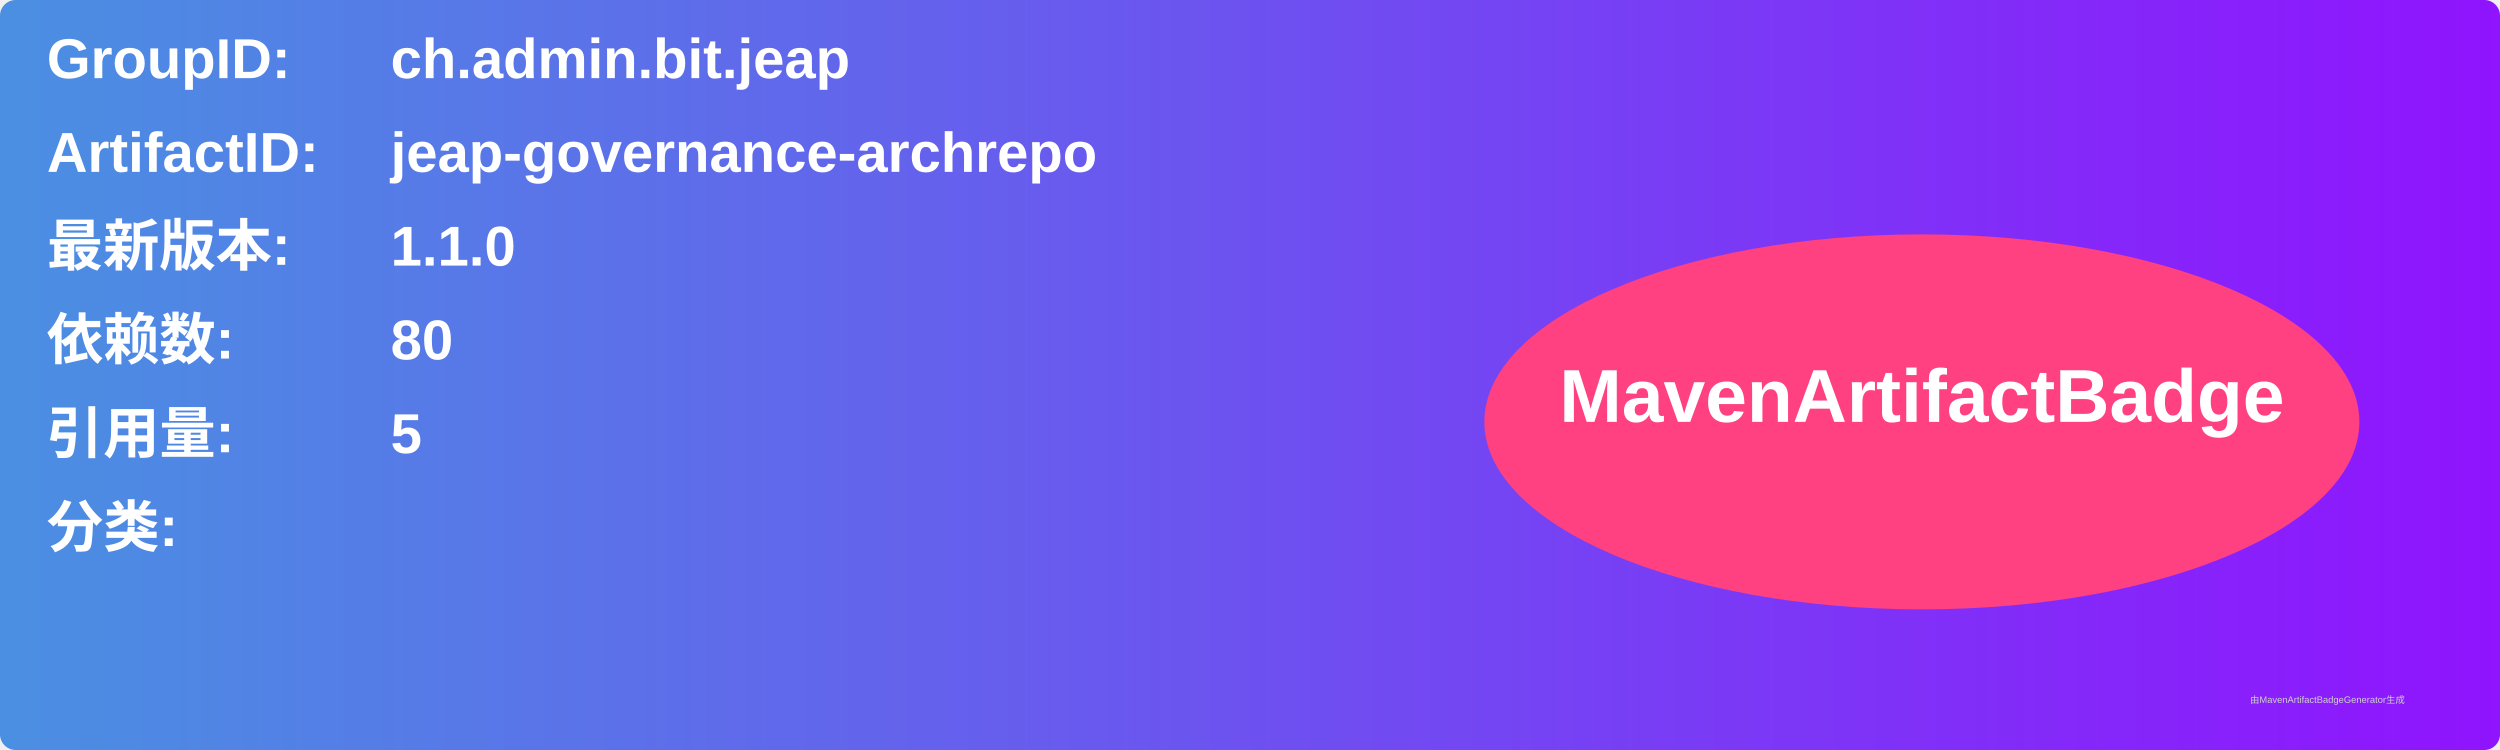
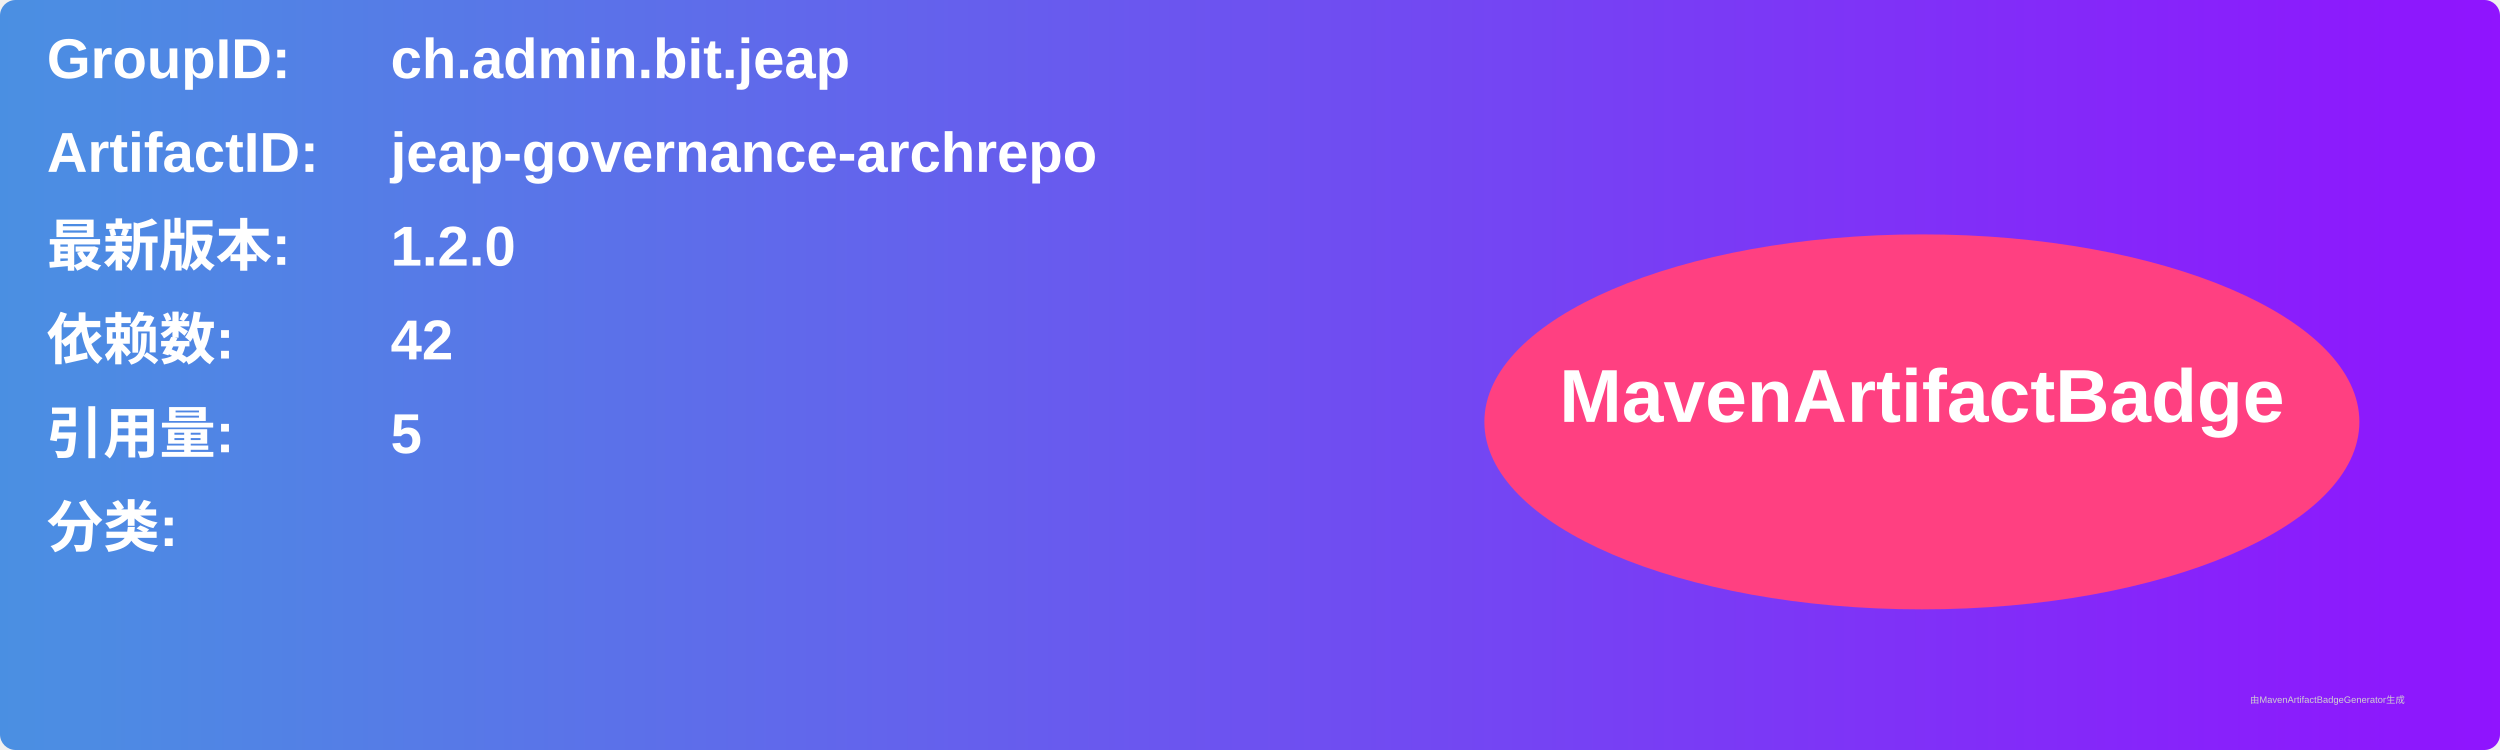
<svg xmlns="http://www.w3.org/2000/svg" width="800" height="240" viewBox="0 0 800 240">
  <linearGradient id="grad" x1="0%" y1="0%" x2="100%" y2="0%">
    <stop offset="0%" stop-color="#4a90e2" />
    <stop offset="100%" stop-color="#9013fe" />
  </linearGradient>
  <rect width="100%" height="100%" rx="5" ry="5" fill="url(#grad)" />
  <g transform="translate(15, 15)">
    <text x="0" y="10" font-family="Arial" font-size="18" fill="white" font-weight="bold" width="260">GroupID:</text>
    <text x="110" y="10" font-family="Arial" font-size="18" fill="white" font-weight="bold" width="460">ch.admin.bit.jeap</text>
    <text x="0" y="40" font-family="Arial" font-size="18" fill="white" font-weight="bold" width="260">ArtifactID:</text>
    <text x="110" y="40" font-family="Arial" font-size="18" fill="white" font-weight="bold" width="460">jeap-governance-archrepo</text>
    <text x="0" y="70" font-family="Arial" font-size="18" fill="white" font-weight="bold">最新版本:</text>
    <text x="110" y="70" font-family="Arial" font-size="18" fill="white" font-weight="bold">
-       <tspan font-weight="bold">1.1.0</tspan>
+       <tspan font-weight="bold">1.2.0</tspan>
    </text>
    <text x="0" y="100" font-family="Arial" font-size="18" fill="white" font-weight="bold">依赖数: </text>
    <text x="110" y="100" font-family="Arial" font-size="18" fill="white">
-       <tspan font-weight="bold">80</tspan>
+       <tspan font-weight="bold">42</tspan>
    </text>
    <text x="0" y="130" font-family="Arial" font-size="18" fill="white" font-weight="bold">引用量: </text>
    <text x="110" y="130" font-family="Arial" font-size="18" fill="white">
      <tspan font-weight="bold">5</tspan>
    </text>
    <text x="0" y="160" font-family="Arial" font-size="18" fill="white" font-weight="bold">分类:</text>
    <text x="10" y="190" font-family="Arial" font-size="10" fill="white">
      <tspan font-weight="bold" />
    </text>
    <ellipse cx="600" cy="120" rx="140" ry="60" fill="#ff4081" />
    <text x="600" y="120" text-anchor="middle" font-family="Arial" font-size="24" fill="white" font-weight="bold">MavenArtifactBadge</text>
  </g>
  <text x="720" y="225" font-family="Arial" font-size="3" fill="#d0d0d0">由MavenArtifactBadgeGenerator生成</text>
</svg>
